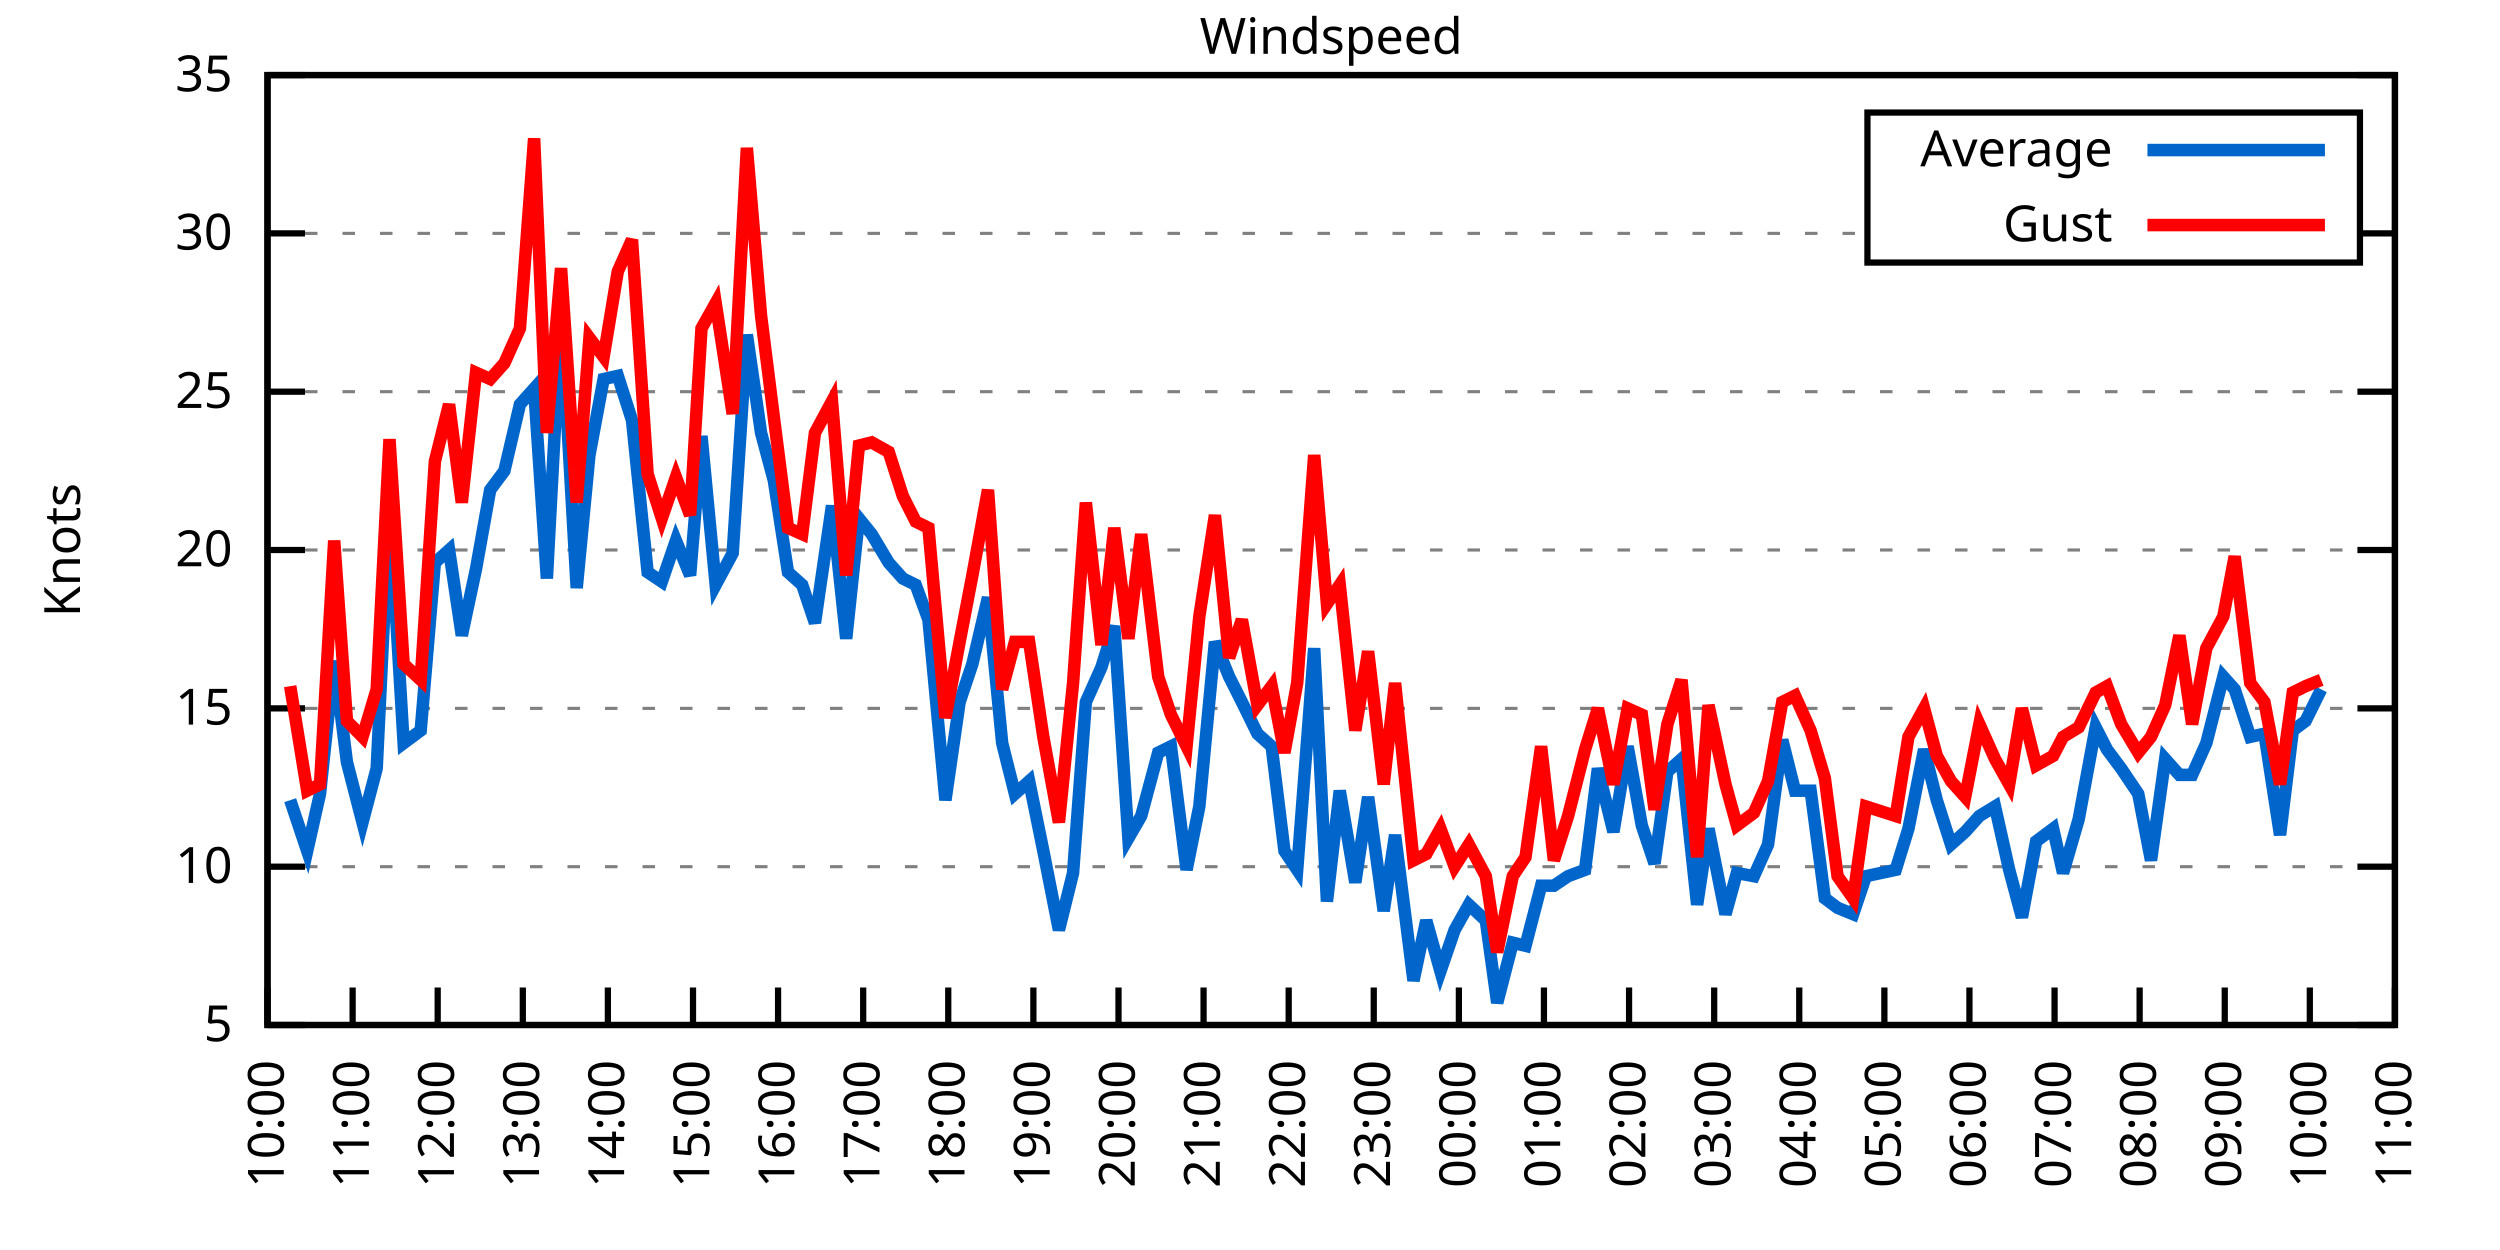
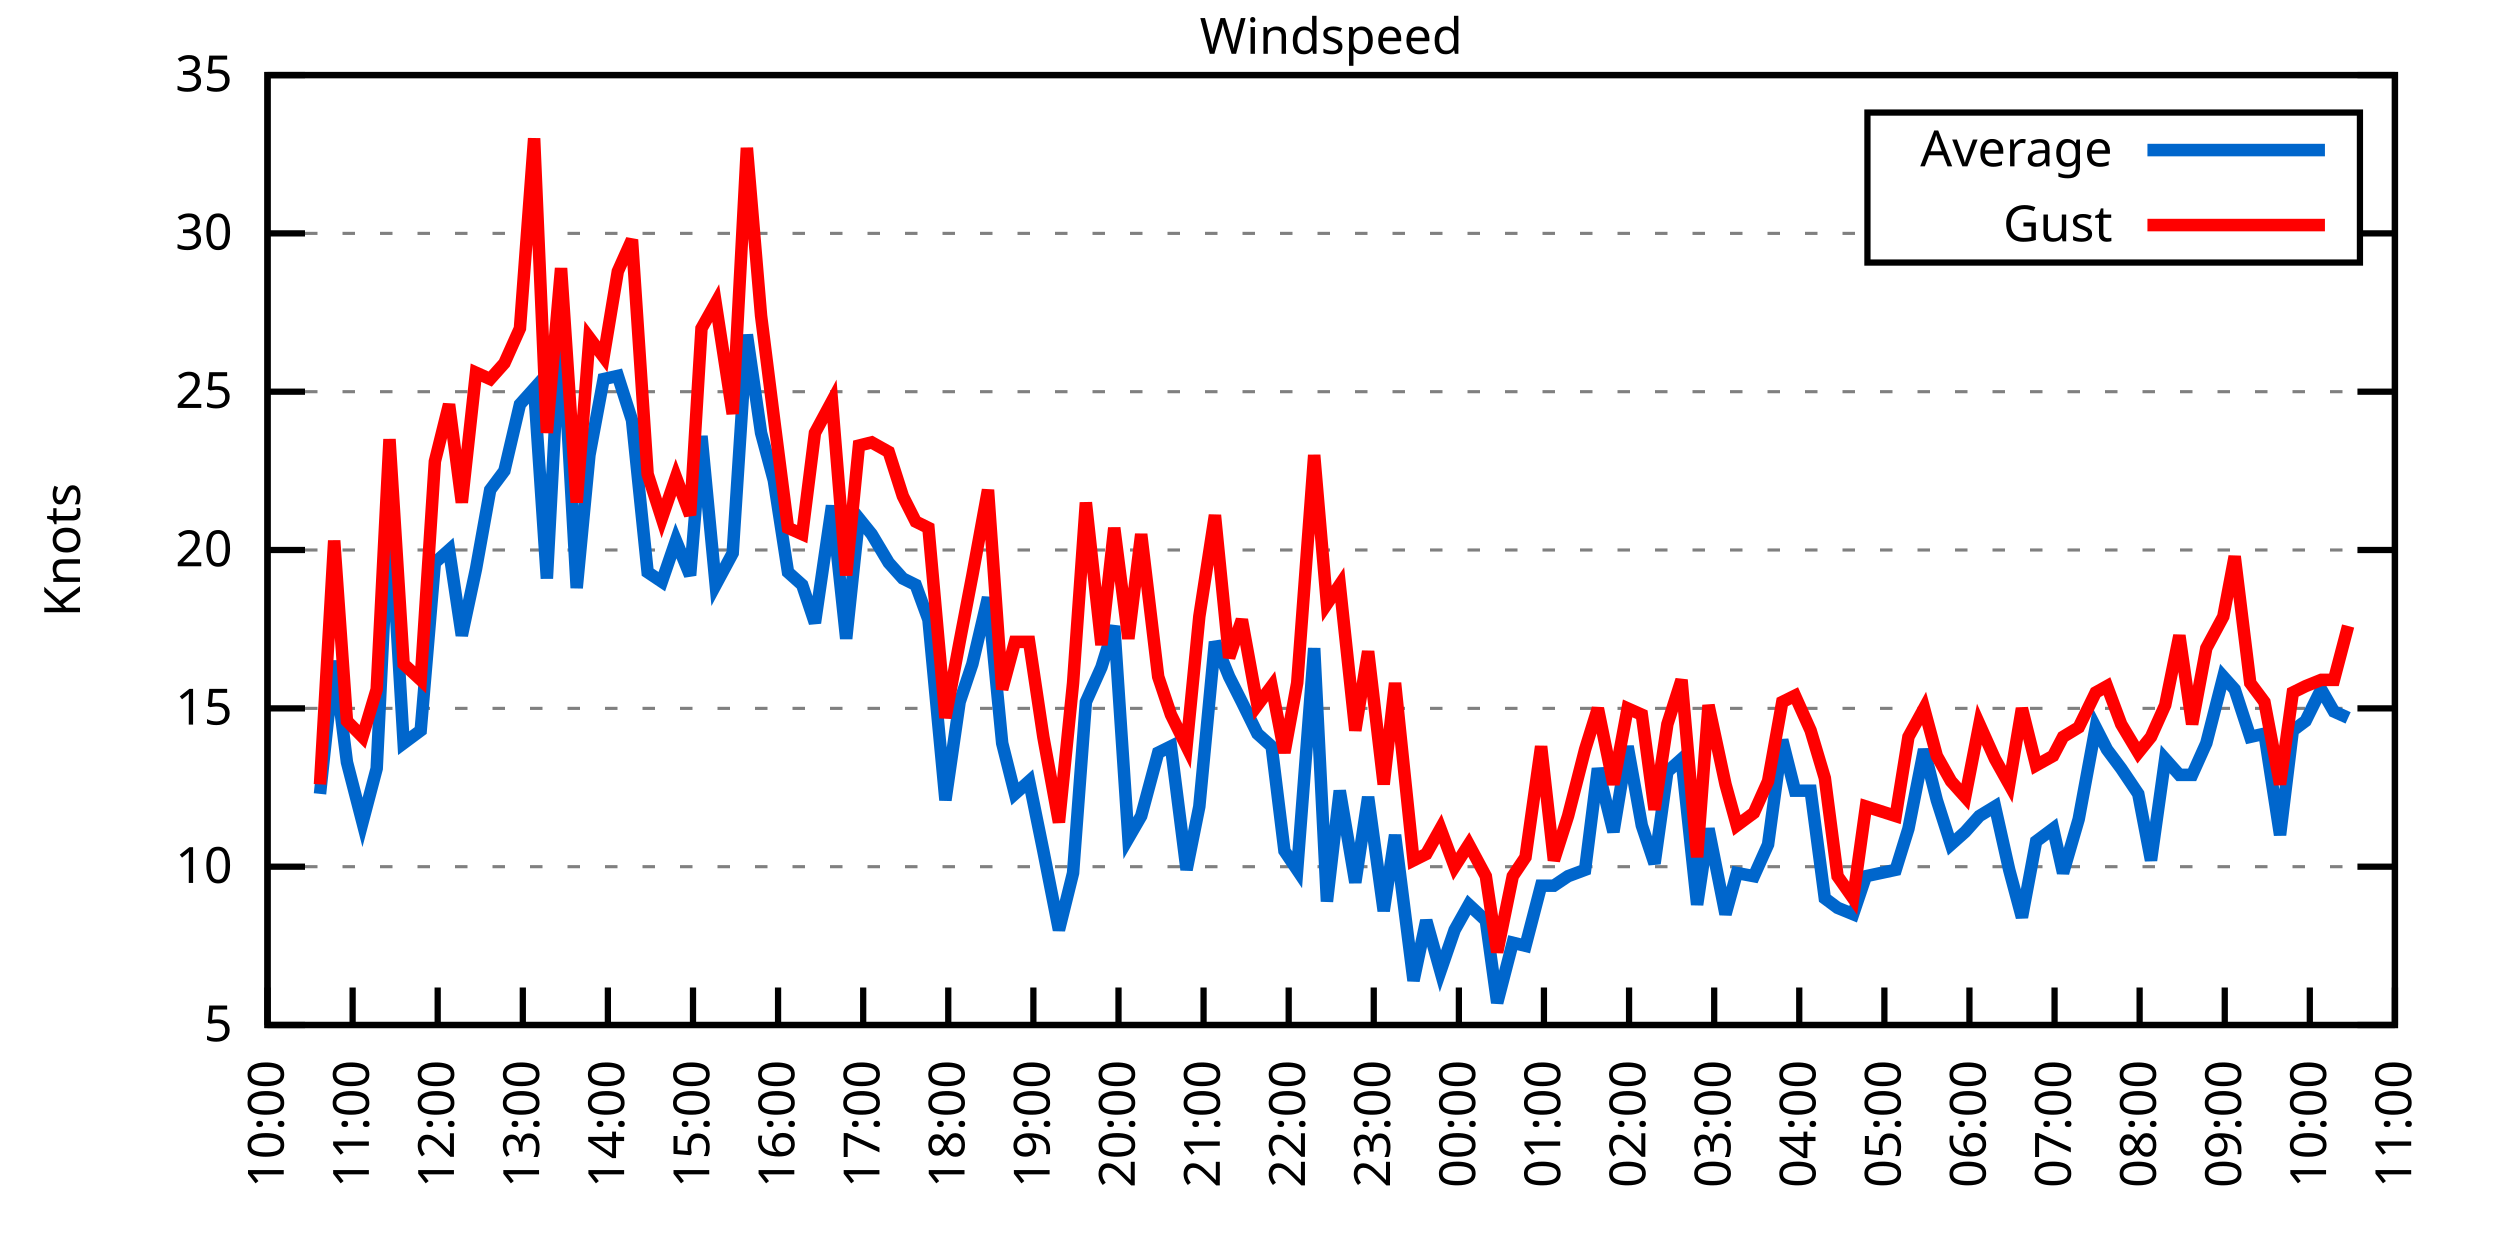
<svg xmlns="http://www.w3.org/2000/svg" xmlns:xlink="http://www.w3.org/1999/xlink" width="400" height="200" viewBox="0 0 400 200">
  <g id="gnuplot_canvas">
    <rect x="0" y="0" width="400" height="200" fill="none" />
    <defs>
      <circle id="gpDot" r="0.5" stroke-width="0.5" stroke="currentColor" />
      <path id="gpPt0" stroke-width="0.333" stroke="currentColor" d="M-1,0 h2 M0,-1 v2" />
      <path id="gpPt1" stroke-width="0.333" stroke="currentColor" d="M-1,-1 L1,1 M1,-1 L-1,1" />
      <path id="gpPt2" stroke-width="0.333" stroke="currentColor" d="M-1,0 L1,0 M0,-1 L0,1 M-1,-1 L1,1 M-1,1 L1,-1" />
      <rect id="gpPt3" stroke-width="0.333" stroke="currentColor" x="-1" y="-1" width="2" height="2" />
      <rect id="gpPt4" stroke-width="0.333" stroke="currentColor" fill="currentColor" x="-1" y="-1" width="2" height="2" />
      <circle id="gpPt5" stroke-width="0.333" stroke="currentColor" cx="0" cy="0" r="1" />
      <use xlink:href="#gpPt5" id="gpPt6" fill="currentColor" stroke="none" />
      <path id="gpPt7" stroke-width="0.333" stroke="currentColor" d="M0,-1.33 L-1.33,0.67 L1.33,0.67 z" />
      <use xlink:href="#gpPt7" id="gpPt8" fill="currentColor" stroke="none" />
      <use xlink:href="#gpPt7" id="gpPt9" stroke="currentColor" transform="rotate(180)" />
      <use xlink:href="#gpPt9" id="gpPt10" fill="currentColor" stroke="none" />
      <use xlink:href="#gpPt3" id="gpPt11" stroke="currentColor" transform="rotate(45)" />
      <use xlink:href="#gpPt11" id="gpPt12" fill="currentColor" stroke="none" />
      <path id="gpPt13" stroke-width="0.333" stroke="currentColor" d="M0,1.330 L1.265,0.411 L0.782,-1.067 L-0.782,-1.076 L-1.265,0.411 z" />
      <use xlink:href="#gpPt13" id="gpPt14" fill="currentColor" stroke="none" />
      <filter id="textbox" filterUnits="objectBoundingBox" x="0" y="0" height="1" width="1">
        <feFlood flood-color="white" flood-opacity="1" result="bgnd" />
        <feComposite in="SourceGraphic" in2="bgnd" operator="atop" />
      </filter>
      <filter id="greybox" filterUnits="objectBoundingBox" x="0" y="0" height="1" width="1">
        <feFlood flood-color="lightgrey" flood-opacity="1" result="grey" />
        <feComposite in="SourceGraphic" in2="grey" operator="atop" />
      </filter>
    </defs>
    <g fill="none" color="white" stroke="currentColor" stroke-width="1.00" stroke-linecap="butt" stroke-linejoin="miter">
</g>
    <g fill="none" color="black" stroke="currentColor" stroke-width="1.00" stroke-linecap="butt" stroke-linejoin="miter">
      <g stroke="none" shape-rendering="crispEdges">
        <polygon fill="rgb(255, 255, 255)" points="42.80,164.00 383.18,164.00 383.18,12.02 42.80,12.02 " />
      </g>
    </g>
    <g fill="none" color="black" stroke="currentColor" stroke-width="1.00" stroke-linecap="butt" stroke-linejoin="miter">
</g>
    <g fill="none" color="black" stroke="black" stroke-width="0.50" stroke-linecap="butt" stroke-linejoin="miter">
</g>
    <g fill="none" color="gray" stroke="currentColor" stroke-width="0.50" stroke-linecap="butt" stroke-linejoin="miter">
      <path stroke="gray" stroke-dasharray="2,4" class="gridline" d="M42.80,164.00 L383.19,164.00  " />
    </g>
    <g fill="none" color="gray" stroke="gray" stroke-width="1.00" stroke-linecap="butt" stroke-linejoin="miter">
</g>
    <g fill="none" color="black" stroke="currentColor" stroke-width="1.00" stroke-linecap="butt" stroke-linejoin="miter">
      <path stroke="black" d="M42.80,164.00 L48.80,164.00 M383.19,164.00 L377.19,164.00  " />
      <g transform="translate(37.20,166.60)" stroke="none" fill="black" font-family="Sans" font-size="8.00" text-anchor="end">
        <text>
          <tspan font-family="Sans"> 5</tspan>
        </text>
      </g>
    </g>
    <g fill="none" color="black" stroke="currentColor" stroke-width="1.00" stroke-linecap="butt" stroke-linejoin="miter">
</g>
    <g fill="none" color="black" stroke="black" stroke-width="0.50" stroke-linecap="butt" stroke-linejoin="miter">
</g>
    <g fill="none" color="gray" stroke="currentColor" stroke-width="0.50" stroke-linecap="butt" stroke-linejoin="miter">
      <path stroke="gray" stroke-dasharray="2,4" class="gridline" d="M42.80,138.67 L383.19,138.67  " />
    </g>
    <g fill="none" color="gray" stroke="gray" stroke-width="1.00" stroke-linecap="butt" stroke-linejoin="miter">
</g>
    <g fill="none" color="black" stroke="currentColor" stroke-width="1.00" stroke-linecap="butt" stroke-linejoin="miter">
      <path stroke="black" d="M42.80,138.67 L48.80,138.67 M383.19,138.67 L377.19,138.67  " />
      <g transform="translate(37.20,141.27)" stroke="none" fill="black" font-family="Sans" font-size="8.00" text-anchor="end">
        <text>
          <tspan font-family="Sans"> 10</tspan>
        </text>
      </g>
    </g>
    <g fill="none" color="black" stroke="currentColor" stroke-width="1.00" stroke-linecap="butt" stroke-linejoin="miter">
</g>
    <g fill="none" color="black" stroke="black" stroke-width="0.50" stroke-linecap="butt" stroke-linejoin="miter">
</g>
    <g fill="none" color="gray" stroke="currentColor" stroke-width="0.50" stroke-linecap="butt" stroke-linejoin="miter">
      <path stroke="gray" stroke-dasharray="2,4" class="gridline" d="M42.80,113.34 L383.19,113.34  " />
    </g>
    <g fill="none" color="gray" stroke="gray" stroke-width="1.00" stroke-linecap="butt" stroke-linejoin="miter">
</g>
    <g fill="none" color="black" stroke="currentColor" stroke-width="1.00" stroke-linecap="butt" stroke-linejoin="miter">
      <path stroke="black" d="M42.80,113.34 L48.80,113.34 M383.19,113.34 L377.19,113.34  " />
      <g transform="translate(37.20,115.94)" stroke="none" fill="black" font-family="Sans" font-size="8.00" text-anchor="end">
        <text>
          <tspan font-family="Sans"> 15</tspan>
        </text>
      </g>
    </g>
    <g fill="none" color="black" stroke="currentColor" stroke-width="1.00" stroke-linecap="butt" stroke-linejoin="miter">
</g>
    <g fill="none" color="black" stroke="black" stroke-width="0.50" stroke-linecap="butt" stroke-linejoin="miter">
</g>
    <g fill="none" color="gray" stroke="currentColor" stroke-width="0.50" stroke-linecap="butt" stroke-linejoin="miter">
      <path stroke="gray" stroke-dasharray="2,4" class="gridline" d="M42.80,88.00 L383.19,88.00  " />
    </g>
    <g fill="none" color="gray" stroke="gray" stroke-width="1.00" stroke-linecap="butt" stroke-linejoin="miter">
</g>
    <g fill="none" color="black" stroke="currentColor" stroke-width="1.00" stroke-linecap="butt" stroke-linejoin="miter">
      <path stroke="black" d="M42.80,88.00 L48.80,88.00 M383.19,88.00 L377.19,88.00  " />
      <g transform="translate(37.20,90.60)" stroke="none" fill="black" font-family="Sans" font-size="8.00" text-anchor="end">
        <text>
          <tspan font-family="Sans"> 20</tspan>
        </text>
      </g>
    </g>
    <g fill="none" color="black" stroke="currentColor" stroke-width="1.00" stroke-linecap="butt" stroke-linejoin="miter">
</g>
    <g fill="none" color="black" stroke="black" stroke-width="0.50" stroke-linecap="butt" stroke-linejoin="miter">
</g>
    <g fill="none" color="gray" stroke="currentColor" stroke-width="0.50" stroke-linecap="butt" stroke-linejoin="miter">
      <path stroke="gray" stroke-dasharray="2,4" class="gridline" d="M42.80,62.67 L383.19,62.67  " />
    </g>
    <g fill="none" color="gray" stroke="gray" stroke-width="1.00" stroke-linecap="butt" stroke-linejoin="miter">
</g>
    <g fill="none" color="black" stroke="currentColor" stroke-width="1.00" stroke-linecap="butt" stroke-linejoin="miter">
      <path stroke="black" d="M42.80,62.67 L48.80,62.67 M383.19,62.67 L377.19,62.67  " />
      <g transform="translate(37.20,65.27)" stroke="none" fill="black" font-family="Sans" font-size="8.00" text-anchor="end">
        <text>
          <tspan font-family="Sans"> 25</tspan>
        </text>
      </g>
    </g>
    <g fill="none" color="black" stroke="currentColor" stroke-width="1.00" stroke-linecap="butt" stroke-linejoin="miter">
</g>
    <g fill="none" color="black" stroke="black" stroke-width="0.50" stroke-linecap="butt" stroke-linejoin="miter">
</g>
    <g fill="none" color="gray" stroke="currentColor" stroke-width="0.50" stroke-linecap="butt" stroke-linejoin="miter">
      <path stroke="gray" stroke-dasharray="2,4" class="gridline" d="M42.80,37.34 L298.79,37.34 M377.59,37.34 L383.19,37.34  " />
    </g>
    <g fill="none" color="gray" stroke="gray" stroke-width="1.00" stroke-linecap="butt" stroke-linejoin="miter">
</g>
    <g fill="none" color="black" stroke="currentColor" stroke-width="1.00" stroke-linecap="butt" stroke-linejoin="miter">
      <path stroke="black" d="M42.80,37.34 L48.80,37.34 M383.19,37.34 L377.19,37.34  " />
      <g transform="translate(37.20,39.94)" stroke="none" fill="black" font-family="Sans" font-size="8.00" text-anchor="end">
        <text>
          <tspan font-family="Sans"> 30</tspan>
        </text>
      </g>
    </g>
    <g fill="none" color="black" stroke="currentColor" stroke-width="1.00" stroke-linecap="butt" stroke-linejoin="miter">
</g>
    <g fill="none" color="black" stroke="black" stroke-width="0.50" stroke-linecap="butt" stroke-linejoin="miter">
</g>
    <g fill="none" color="gray" stroke="currentColor" stroke-width="0.50" stroke-linecap="butt" stroke-linejoin="miter">
      <path stroke="gray" stroke-dasharray="2,4" class="gridline" d="M42.80,12.01 L383.19,12.01  " />
    </g>
    <g fill="none" color="gray" stroke="gray" stroke-width="1.00" stroke-linecap="butt" stroke-linejoin="miter">
</g>
    <g fill="none" color="black" stroke="currentColor" stroke-width="1.00" stroke-linecap="butt" stroke-linejoin="miter">
      <path stroke="black" d="M42.80,12.01 L48.80,12.01 M383.19,12.01 L377.19,12.01  " />
      <g transform="translate(37.20,14.61)" stroke="none" fill="black" font-family="Sans" font-size="8.00" text-anchor="end">
        <text>
          <tspan font-family="Sans"> 35</tspan>
        </text>
      </g>
    </g>
    <g fill="none" color="black" stroke="currentColor" stroke-width="1.00" stroke-linecap="butt" stroke-linejoin="miter">
      <path stroke="black" d="M42.80,164.00 L42.80,158.00  " />
      <g transform="translate(45.40,169.60) rotate(270.00)" stroke="none" fill="black" font-family="Sans" font-size="8.00" text-anchor="end">
        <text>
          <tspan font-family="Sans">10:00</tspan>
        </text>
      </g>
    </g>
    <g fill="none" color="black" stroke="currentColor" stroke-width="1.00" stroke-linecap="butt" stroke-linejoin="miter">
      <path stroke="black" d="M56.42,164.00 L56.42,158.00  " />
      <g transform="translate(59.02,169.60) rotate(270.00)" stroke="none" fill="black" font-family="Sans" font-size="8.00" text-anchor="end">
        <text>
          <tspan font-family="Sans">11:00</tspan>
        </text>
      </g>
    </g>
    <g fill="none" color="black" stroke="currentColor" stroke-width="1.00" stroke-linecap="butt" stroke-linejoin="miter">
      <path stroke="black" d="M70.03,164.00 L70.03,158.00  " />
      <g transform="translate(72.63,169.60) rotate(270.00)" stroke="none" fill="black" font-family="Sans" font-size="8.00" text-anchor="end">
        <text>
          <tspan font-family="Sans">12:00</tspan>
        </text>
      </g>
    </g>
    <g fill="none" color="black" stroke="currentColor" stroke-width="1.00" stroke-linecap="butt" stroke-linejoin="miter">
      <path stroke="black" d="M83.65,164.00 L83.65,158.00  " />
      <g transform="translate(86.25,169.60) rotate(270.00)" stroke="none" fill="black" font-family="Sans" font-size="8.00" text-anchor="end">
        <text>
          <tspan font-family="Sans">13:00</tspan>
        </text>
      </g>
    </g>
    <g fill="none" color="black" stroke="currentColor" stroke-width="1.00" stroke-linecap="butt" stroke-linejoin="miter">
      <path stroke="black" d="M97.26,164.00 L97.26,158.00  " />
      <g transform="translate(99.86,169.60) rotate(270.00)" stroke="none" fill="black" font-family="Sans" font-size="8.00" text-anchor="end">
        <text>
          <tspan font-family="Sans">14:00</tspan>
        </text>
      </g>
    </g>
    <g fill="none" color="black" stroke="currentColor" stroke-width="1.00" stroke-linecap="butt" stroke-linejoin="miter">
      <path stroke="black" d="M110.88,164.00 L110.88,158.00  " />
      <g transform="translate(113.48,169.60) rotate(270.00)" stroke="none" fill="black" font-family="Sans" font-size="8.00" text-anchor="end">
        <text>
          <tspan font-family="Sans">15:00</tspan>
        </text>
      </g>
    </g>
    <g fill="none" color="black" stroke="currentColor" stroke-width="1.00" stroke-linecap="butt" stroke-linejoin="miter">
      <path stroke="black" d="M124.49,164.00 L124.49,158.00  " />
      <g transform="translate(127.09,169.60) rotate(270.00)" stroke="none" fill="black" font-family="Sans" font-size="8.00" text-anchor="end">
        <text>
          <tspan font-family="Sans">16:00</tspan>
        </text>
      </g>
    </g>
    <g fill="none" color="black" stroke="currentColor" stroke-width="1.00" stroke-linecap="butt" stroke-linejoin="miter">
      <path stroke="black" d="M138.11,164.00 L138.11,158.00  " />
      <g transform="translate(140.71,169.60) rotate(270.00)" stroke="none" fill="black" font-family="Sans" font-size="8.00" text-anchor="end">
        <text>
          <tspan font-family="Sans">17:00</tspan>
        </text>
      </g>
    </g>
    <g fill="none" color="black" stroke="currentColor" stroke-width="1.00" stroke-linecap="butt" stroke-linejoin="miter">
      <path stroke="black" d="M151.72,164.00 L151.72,158.00  " />
      <g transform="translate(154.32,169.60) rotate(270.00)" stroke="none" fill="black" font-family="Sans" font-size="8.00" text-anchor="end">
        <text>
          <tspan font-family="Sans">18:00</tspan>
        </text>
      </g>
    </g>
    <g fill="none" color="black" stroke="currentColor" stroke-width="1.00" stroke-linecap="butt" stroke-linejoin="miter">
      <path stroke="black" d="M165.34,164.00 L165.34,158.00  " />
      <g transform="translate(167.94,169.60) rotate(270.00)" stroke="none" fill="black" font-family="Sans" font-size="8.00" text-anchor="end">
        <text>
          <tspan font-family="Sans">19:00</tspan>
        </text>
      </g>
    </g>
    <g fill="none" color="black" stroke="currentColor" stroke-width="1.00" stroke-linecap="butt" stroke-linejoin="miter">
      <path stroke="black" d="M178.96,164.00 L178.96,158.00  " />
      <g transform="translate(181.56,169.60) rotate(270.00)" stroke="none" fill="black" font-family="Sans" font-size="8.00" text-anchor="end">
        <text>
          <tspan font-family="Sans">20:00</tspan>
        </text>
      </g>
    </g>
    <g fill="none" color="black" stroke="currentColor" stroke-width="1.00" stroke-linecap="butt" stroke-linejoin="miter">
      <path stroke="black" d="M192.57,164.00 L192.57,158.00  " />
      <g transform="translate(195.17,169.60) rotate(270.00)" stroke="none" fill="black" font-family="Sans" font-size="8.00" text-anchor="end">
        <text>
          <tspan font-family="Sans">21:00</tspan>
        </text>
      </g>
    </g>
    <g fill="none" color="black" stroke="currentColor" stroke-width="1.00" stroke-linecap="butt" stroke-linejoin="miter">
      <path stroke="black" d="M206.19,164.00 L206.19,158.00  " />
      <g transform="translate(208.79,169.60) rotate(270.00)" stroke="none" fill="black" font-family="Sans" font-size="8.00" text-anchor="end">
        <text>
          <tspan font-family="Sans">22:00</tspan>
        </text>
      </g>
    </g>
    <g fill="none" color="black" stroke="currentColor" stroke-width="1.00" stroke-linecap="butt" stroke-linejoin="miter">
      <path stroke="black" d="M219.80,164.00 L219.80,158.00  " />
      <g transform="translate(222.40,169.60) rotate(270.00)" stroke="none" fill="black" font-family="Sans" font-size="8.00" text-anchor="end">
        <text>
          <tspan font-family="Sans">23:00</tspan>
        </text>
      </g>
    </g>
    <g fill="none" color="black" stroke="currentColor" stroke-width="1.00" stroke-linecap="butt" stroke-linejoin="miter">
      <path stroke="black" d="M233.42,164.00 L233.42,158.00  " />
      <g transform="translate(236.02,169.60) rotate(270.00)" stroke="none" fill="black" font-family="Sans" font-size="8.00" text-anchor="end">
        <text>
          <tspan font-family="Sans">00:00</tspan>
        </text>
      </g>
    </g>
    <g fill="none" color="black" stroke="currentColor" stroke-width="1.00" stroke-linecap="butt" stroke-linejoin="miter">
      <path stroke="black" d="M247.03,164.00 L247.03,158.00  " />
      <g transform="translate(249.63,169.60) rotate(270.00)" stroke="none" fill="black" font-family="Sans" font-size="8.00" text-anchor="end">
        <text>
          <tspan font-family="Sans">01:00</tspan>
        </text>
      </g>
    </g>
    <g fill="none" color="black" stroke="currentColor" stroke-width="1.00" stroke-linecap="butt" stroke-linejoin="miter">
      <path stroke="black" d="M260.65,164.00 L260.65,158.00  " />
      <g transform="translate(263.25,169.60) rotate(270.00)" stroke="none" fill="black" font-family="Sans" font-size="8.00" text-anchor="end">
        <text>
          <tspan font-family="Sans">02:00</tspan>
        </text>
      </g>
    </g>
    <g fill="none" color="black" stroke="currentColor" stroke-width="1.00" stroke-linecap="butt" stroke-linejoin="miter">
      <path stroke="black" d="M274.27,164.00 L274.27,158.00  " />
      <g transform="translate(276.87,169.60) rotate(270.00)" stroke="none" fill="black" font-family="Sans" font-size="8.00" text-anchor="end">
        <text>
          <tspan font-family="Sans">03:00</tspan>
        </text>
      </g>
    </g>
    <g fill="none" color="black" stroke="currentColor" stroke-width="1.00" stroke-linecap="butt" stroke-linejoin="miter">
      <path stroke="black" d="M287.88,164.00 L287.88,158.00  " />
      <g transform="translate(290.48,169.60) rotate(270.00)" stroke="none" fill="black" font-family="Sans" font-size="8.00" text-anchor="end">
        <text>
          <tspan font-family="Sans">04:00</tspan>
        </text>
      </g>
    </g>
    <g fill="none" color="black" stroke="currentColor" stroke-width="1.00" stroke-linecap="butt" stroke-linejoin="miter">
      <path stroke="black" d="M301.50,164.00 L301.50,158.00  " />
      <g transform="translate(304.10,169.60) rotate(270.00)" stroke="none" fill="black" font-family="Sans" font-size="8.00" text-anchor="end">
        <text>
          <tspan font-family="Sans">05:00</tspan>
        </text>
      </g>
    </g>
    <g fill="none" color="black" stroke="currentColor" stroke-width="1.00" stroke-linecap="butt" stroke-linejoin="miter">
      <path stroke="black" d="M315.11,164.00 L315.11,158.00  " />
      <g transform="translate(317.71,169.60) rotate(270.00)" stroke="none" fill="black" font-family="Sans" font-size="8.00" text-anchor="end">
        <text>
          <tspan font-family="Sans">06:00</tspan>
        </text>
      </g>
    </g>
    <g fill="none" color="black" stroke="currentColor" stroke-width="1.00" stroke-linecap="butt" stroke-linejoin="miter">
      <path stroke="black" d="M328.73,164.00 L328.73,158.00  " />
      <g transform="translate(331.33,169.60) rotate(270.00)" stroke="none" fill="black" font-family="Sans" font-size="8.00" text-anchor="end">
        <text>
          <tspan font-family="Sans">07:00</tspan>
        </text>
      </g>
    </g>
    <g fill="none" color="black" stroke="currentColor" stroke-width="1.00" stroke-linecap="butt" stroke-linejoin="miter">
      <path stroke="black" d="M342.34,164.00 L342.34,158.00  " />
      <g transform="translate(344.94,169.60) rotate(270.00)" stroke="none" fill="black" font-family="Sans" font-size="8.00" text-anchor="end">
        <text>
          <tspan font-family="Sans">08:00</tspan>
        </text>
      </g>
    </g>
    <g fill="none" color="black" stroke="currentColor" stroke-width="1.00" stroke-linecap="butt" stroke-linejoin="miter">
      <path stroke="black" d="M355.96,164.00 L355.96,158.00  " />
      <g transform="translate(358.56,169.60) rotate(270.00)" stroke="none" fill="black" font-family="Sans" font-size="8.00" text-anchor="end">
        <text>
          <tspan font-family="Sans">09:00</tspan>
        </text>
      </g>
    </g>
    <g fill="none" color="black" stroke="currentColor" stroke-width="1.00" stroke-linecap="butt" stroke-linejoin="miter">
      <path stroke="black" d="M369.57,164.00 L369.57,158.00  " />
      <g transform="translate(372.17,169.60) rotate(270.00)" stroke="none" fill="black" font-family="Sans" font-size="8.00" text-anchor="end">
        <text>
          <tspan font-family="Sans">10:00</tspan>
        </text>
      </g>
    </g>
    <g fill="none" color="black" stroke="currentColor" stroke-width="1.00" stroke-linecap="butt" stroke-linejoin="miter">
      <path stroke="black" d="M383.19,164.00 L383.19,158.00  " />
      <g transform="translate(385.79,169.60) rotate(270.00)" stroke="none" fill="black" font-family="Sans" font-size="8.00" text-anchor="end">
        <text>
          <tspan font-family="Sans">11:00</tspan>
        </text>
      </g>
    </g>
    <g fill="none" color="black" stroke="currentColor" stroke-width="1.00" stroke-linecap="butt" stroke-linejoin="miter">
</g>
    <g fill="none" color="black" stroke="currentColor" stroke-width="1.00" stroke-linecap="butt" stroke-linejoin="miter">
      <path stroke="black" d="M42.80,12.01 L42.80,164.00 L383.19,164.00 L383.19,12.01 L42.80,12.01 Z  " />
    </g>
    <g fill="none" color="black" stroke="currentColor" stroke-width="1.00" stroke-linecap="butt" stroke-linejoin="miter">
</g>
    <g fill="none" color="black" stroke="currentColor" stroke-width="1.00" stroke-linecap="butt" stroke-linejoin="miter">
      <path stroke="black" d="M298.79,42.01 L298.79,18.01 L377.59,18.01 L377.59,42.01 L298.79,42.01 Z  " />
    </g>
    <g id="Windspeed_plot_1">
      <g fill="none" color="white" stroke="black" stroke-width="2.00" stroke-linecap="butt" stroke-linejoin="miter">
</g>
      <g fill="none" color="black" stroke="currentColor" stroke-width="2.00" stroke-linecap="butt" stroke-linejoin="miter">
        <g transform="translate(337.99,26.61)" stroke="none" fill="black" font-family="Sans" font-size="8.00" text-anchor="end">
          <text>
            <tspan font-family="Sans">Average</tspan>
          </text>
        </g>
      </g>
      <g fill="none" color="black" stroke="currentColor" stroke-width="2.00" stroke-linecap="butt" stroke-linejoin="miter">
-         <path stroke="rgb(  0, 102, 204)" d="M343.59,24.01 L371.99,24.01 M46.43,128.03 L49.15,136.14 L51.20,127.02 L53.47,105.74 L55.51,121.95 L58.00,131.58   L60.27,122.96 L62.32,80.91 L64.58,118.91 L67.31,116.88 L69.58,90.03 L71.85,88.00 L73.89,101.68 L76.16,91.04   L78.43,78.38 L80.70,75.34 L83.19,64.70 L85.46,62.17 L87.50,92.56 L89.77,50.01 L92.27,94.08 L94.31,72.81   L96.58,60.65 L98.85,60.14 L101.12,67.23 L103.62,91.55 L105.89,93.07 L108.15,86.49 L110.42,92.06 L112.24,69.77   L114.51,93.58 L117.23,88.51 L119.50,53.55 L121.77,69.26 L123.81,76.86 L126.08,91.55 L128.35,93.58 L130.39,99.66   L133.12,80.91 L135.39,102.19 L137.43,82.94 L139.47,85.47 L142.19,90.03 L144.46,92.56 L146.51,93.58 L148.55,99.15   L151.27,128.03 L153.54,112.32 L155.58,106.24 L158.08,95.60 L160.35,118.91 L162.39,127.02 L164.66,124.99 L166.93,136.14   L169.43,148.80 L171.69,139.68 L173.74,112.32 L176.23,106.75 L178.28,100.16 L180.54,134.11 L182.59,130.56 L185.31,120.43   L187.35,119.42 L189.85,139.17 L191.89,129.04 L194.39,102.70 L196.66,108.27 L198.70,112.32 L201.19,117.39 L203.46,119.42   L205.51,136.14 L207.55,139.17 L210.27,103.71 L212.31,144.24 L214.36,126.51 L216.85,141.20 L218.90,127.52 L221.39,145.76   L223.21,133.60 L226.16,156.91 L228.20,147.28 L230.47,155.39 L232.74,148.80 L235.01,144.75 L237.73,147.28 L239.55,160.45   L242.04,150.83 L244.08,151.33 L246.58,141.71 L248.62,141.71 L250.89,140.19 L253.61,139.17 L255.66,122.96 L258.15,133.10   L260.42,119.42 L262.69,132.08 L264.73,138.16 L266.78,123.47 L269.05,121.44 L271.54,144.75 L273.36,132.59 L276.08,146.27   L277.90,139.68 L280.62,140.19 L282.89,135.12 L285.16,118.40 L287.20,126.51 L289.70,126.51 L291.97,143.73 L294.01,145.25   L296.50,146.27 L298.55,140.19 L303.31,139.17 L305.35,132.59 L307.85,119.92 L309.89,128.03 L312.16,135.12 L314.43,133.10   L316.70,130.56 L319.20,129.04 L321.47,139.17 L323.51,146.77 L325.78,134.62 L328.50,132.59 L330.09,139.68 L332.59,131.07   L335.31,116.38 L337.12,119.92 L339.39,122.96 L342.12,127.02 L344.16,137.66 L346.43,121.44 L348.70,123.98 L350.74,123.98   L353.01,118.91 L355.73,108.27 L357.55,110.30 L360.04,117.90 L362.31,117.39 L364.81,133.60 L366.85,116.88 L368.89,115.36   L371.39,110.30  " />
+         <path stroke="rgb(  0, 102, 204)" d="M343.59,24.01 L371.99,24.01 M51.20,127.02 L53.47,105.74 L55.51,121.95 L58.00,131.58 L60.27,122.96 L62.32,80.91   L64.58,118.91 L67.31,116.88 L69.58,90.03 L71.85,88.00 L73.89,101.68 L76.16,91.04 L78.43,78.38 L80.70,75.34   L83.19,64.70 L85.46,62.17 L87.50,92.56 L89.77,50.01 L92.27,94.08 L94.31,72.81 L96.58,60.65 L98.85,60.14   L101.12,67.23 L103.62,91.55 L105.89,93.07 L108.15,86.49 L110.42,92.06 L112.24,69.77 L114.51,93.58 L117.23,88.51   L119.50,53.55 L121.77,69.26 L123.81,76.86 L126.08,91.55 L128.35,93.58 L130.39,99.66 L133.12,80.91 L135.39,102.19   L137.43,82.94 L139.47,85.47 L142.19,90.03 L144.46,92.56 L146.51,93.58 L148.55,99.15 L151.27,128.03 L153.54,112.32   L155.58,106.24 L158.08,95.60 L160.35,118.91 L162.39,127.02 L164.66,124.99 L166.93,136.14 L169.43,148.80 L171.69,139.68   L173.74,112.32 L176.23,106.75 L178.28,100.16 L180.54,134.11 L182.59,130.56 L185.31,120.43 L187.35,119.42 L189.85,139.17   L191.89,129.04 L194.39,102.70 L196.66,108.27 L198.70,112.32 L201.19,117.39 L203.46,119.42 L205.51,136.14 L207.55,139.17   L210.27,103.71 L212.31,144.24 L214.36,126.51 L216.85,141.20 L218.90,127.52 L221.39,145.76 L223.21,133.60 L226.16,156.91   L228.20,147.28 L230.47,155.39 L232.74,148.80 L235.01,144.75 L237.73,147.28 L239.55,160.45 L242.04,150.83 L244.08,151.33   L246.58,141.71 L248.62,141.71 L250.89,140.19 L253.61,139.17 L255.66,122.96 L258.15,133.10 L260.42,119.42 L262.69,132.08   L264.73,138.16 L266.78,123.47 L269.05,121.44 L271.54,144.75 L273.36,132.59 L276.08,146.27 L277.90,139.68 L280.62,140.19   L282.89,135.12 L285.16,118.40 L287.20,126.51 L289.70,126.51 L291.97,143.73 L294.01,145.25 L296.50,146.27 L298.55,140.19   L303.31,139.17 L305.35,132.59 L307.85,119.92 L309.89,128.03 L312.16,135.12 L314.43,133.10 L316.70,130.56 L319.20,129.04   L321.47,139.17 L323.51,146.77 L325.78,134.62 L328.50,132.59 L330.09,139.68 L332.59,131.07 L335.31,116.38 L337.12,119.92   L339.39,122.96 L342.12,127.02 L344.16,137.66 L346.43,121.44 L348.70,123.98 L350.74,123.98 L353.01,118.91 L355.73,108.27   L357.55,110.30 L360.04,117.90 L362.31,117.39 L364.81,133.60 L366.85,116.88 L368.89,115.36 L371.39,110.30 L373.43,113.84   L375.70,114.86  " />
      </g>
    </g>
    <g id="Windspeed_plot_2">
      <g fill="none" color="black" stroke="currentColor" stroke-width="2.00" stroke-linecap="butt" stroke-linejoin="miter">
        <g transform="translate(337.99,38.61)" stroke="none" fill="black" font-family="Sans" font-size="8.00" text-anchor="end">
          <text>
            <tspan font-family="Sans">Gust</tspan>
          </text>
        </g>
      </g>
      <g fill="none" color="black" stroke="currentColor" stroke-width="2.00" stroke-linecap="butt" stroke-linejoin="miter">
-         <path stroke="rgb(255,   0,   0)" d="M343.59,36.01 L371.99,36.01 M46.43,109.79 L49.15,126.51 L51.20,125.50 L53.47,86.49 L55.51,115.36 L58.00,117.90   L60.27,110.30 L62.32,70.27 L64.58,106.24 L67.31,108.78 L69.58,73.82 L71.85,64.70 L73.89,80.41 L76.16,59.63   L78.43,60.65 L80.70,58.11 L83.19,52.54 L85.46,22.14 L87.50,69.26 L89.77,42.91 L92.27,80.41 L94.31,54.06   L96.58,57.10 L98.85,43.42 L101.12,38.35 L103.62,75.85 L105.89,82.94 L108.15,76.35 L110.42,82.43 L112.24,52.54   L114.51,48.49 L117.23,66.22 L119.50,23.66 L121.77,50.51 L123.81,66.73 L126.08,84.46 L128.35,85.47 L130.39,69.26   L133.12,64.19 L135.39,92.06 L137.43,71.29 L139.47,70.78 L142.19,72.30 L144.46,79.39 L146.51,83.45 L148.55,84.46   L151.27,114.86 L153.54,102.70 L155.58,92.06 L158.08,78.38 L160.35,110.30 L162.39,102.70 L164.66,102.70 L166.93,117.90   L169.43,131.58 L171.69,109.28 L173.74,80.41 L176.23,103.20 L178.28,84.46 L180.54,102.19 L182.59,85.47 L185.31,108.27   L187.35,114.35 L189.85,119.42 L191.89,98.64 L194.39,82.43 L196.66,105.23 L198.70,99.15 L201.19,112.83 L203.46,109.79   L205.51,120.43 L207.55,109.28 L210.27,72.81 L212.31,96.62 L214.36,93.58 L216.85,116.88 L218.90,104.22 L221.39,125.50   L223.21,109.28 L226.16,137.66 L228.20,136.64 L230.47,132.59 L232.74,138.67 L235.01,135.12 L237.73,140.19 L239.55,152.35   L242.04,140.19 L244.08,137.15 L246.58,119.42 L248.62,137.66 L250.89,130.56 L253.61,119.92 L255.66,113.34 L258.15,125.50   L260.42,113.34 L262.69,114.35 L264.73,129.55 L266.78,115.87 L269.05,108.78 L271.54,137.15 L273.36,112.83 L276.08,125.50   L277.90,132.08 L280.62,130.06 L282.89,124.99 L285.16,112.32 L287.20,111.31 L289.70,116.88 L291.97,124.48 L294.01,140.19   L296.50,143.73 L298.55,129.04 L303.31,130.56 L305.35,117.90 L307.85,113.34 L309.89,120.94 L312.16,124.99 L314.43,127.52   L316.70,115.87 L319.20,121.44 L321.47,125.50 L323.51,113.34 L325.78,122.46 L328.50,120.94 L330.09,117.90 L332.59,116.38   L335.31,110.80 L337.12,109.79 L339.39,115.87 L342.12,120.43 L344.16,117.90 L346.43,112.83 L348.70,101.68 L350.74,115.87   L353.01,103.71 L355.73,98.64 L357.55,89.02 L360.04,109.28 L362.31,112.32 L364.81,125.50 L366.85,110.80 L368.89,109.79   L371.39,108.78  " />
+         <path stroke="rgb(255,   0,   0)" d="M343.59,36.01 L371.99,36.01 M51.20,125.50 L53.47,86.49 L55.51,115.36 L58.00,117.90 L60.27,110.30 L62.32,70.27   L64.58,106.24 L67.31,108.78 L69.58,73.82 L71.85,64.70 L73.89,80.41 L76.16,59.63 L78.43,60.65 L80.70,58.11   L83.19,52.54 L85.46,22.14 L87.50,69.26 L89.77,42.91 L92.27,80.41 L94.31,54.06 L96.58,57.10 L98.85,43.42   L101.12,38.35 L103.62,75.85 L105.89,82.94 L108.15,76.35 L110.42,82.43 L112.24,52.54 L114.51,48.49 L117.23,66.22   L119.50,23.66 L121.77,50.51 L123.81,66.73 L126.08,84.46 L128.35,85.47 L130.39,69.26 L133.12,64.19 L135.39,92.06   L137.43,71.29 L139.47,70.78 L142.19,72.30 L144.46,79.39 L146.51,83.45 L148.55,84.46 L151.27,114.86 L153.54,102.70   L155.58,92.06 L158.08,78.38 L160.35,110.30 L162.39,102.70 L164.66,102.70 L166.93,117.90 L169.43,131.58 L171.69,109.28   L173.74,80.41 L176.23,103.20 L178.28,84.46 L180.54,102.19 L182.59,85.47 L185.31,108.27 L187.35,114.35 L189.85,119.42   L191.89,98.64 L194.39,82.43 L196.66,105.23 L198.70,99.15 L201.19,112.83 L203.46,109.79 L205.51,120.43 L207.55,109.28   L210.27,72.81 L212.31,96.62 L214.36,93.58 L216.85,116.88 L218.90,104.22 L221.39,125.50 L223.21,109.28 L226.16,137.66   L228.20,136.64 L230.47,132.59 L232.74,138.67 L235.01,135.12 L237.73,140.19 L239.55,152.35 L242.04,140.19 L244.08,137.15   L246.58,119.42 L248.62,137.66 L250.89,130.56 L253.61,119.92 L255.66,113.34 L258.15,125.50 L260.42,113.34 L262.69,114.35   L264.73,129.55 L266.78,115.87 L269.05,108.78 L271.54,137.15 L273.36,112.83 L276.08,125.50 L277.90,132.08 L280.62,130.06   L282.89,124.99 L285.16,112.32 L287.20,111.31 L289.70,116.88 L291.97,124.48 L294.01,140.19 L296.50,143.73 L298.55,129.04   L303.31,130.56 L305.35,117.90 L307.85,113.34 L309.89,120.94 L312.16,124.99 L314.43,127.52 L316.70,115.87 L319.20,121.44   L321.47,125.50 L323.51,113.34 L325.78,122.46 L328.50,120.94 L330.09,117.90 L332.59,116.38 L335.31,110.80 L337.12,109.79   L339.39,115.87 L342.12,120.43 L344.16,117.90 L346.43,112.83 L348.70,101.68 L350.74,115.87 L353.01,103.71 L355.73,98.64   L357.55,89.02 L360.04,109.28 L362.31,112.32 L364.81,125.50 L366.85,110.80 L368.89,109.79 L371.39,108.78 L373.43,108.78   L375.70,100.16  " />
      </g>
    </g>
    <g fill="none" color="black" stroke="currentColor" stroke-width="2.00" stroke-linecap="butt" stroke-linejoin="miter">
</g>
    <g fill="none" color="black" stroke="black" stroke-width="1.00" stroke-linecap="butt" stroke-linejoin="miter">
</g>
    <g fill="none" color="black" stroke="currentColor" stroke-width="1.00" stroke-linecap="butt" stroke-linejoin="miter">
      <path stroke="black" d="M42.80,12.01 L42.80,164.00 L383.19,164.00 L383.19,12.01 L42.80,12.01 Z  " />
      <g transform="translate(12.80,88.01) rotate(270.00)" stroke="none" fill="black" font-family="Sans" font-size="8.00" text-anchor="middle">
        <text>
          <tspan font-family="Sans">Knots</tspan>
        </text>
      </g>
    </g>
    <g fill="none" color="black" stroke="currentColor" stroke-width="1.00" stroke-linecap="butt" stroke-linejoin="miter">
</g>
    <g fill="none" color="black" stroke="currentColor" stroke-width="1.00" stroke-linecap="butt" stroke-linejoin="miter">
      <g transform="translate(212.99,8.61)" stroke="none" fill="black" font-family="Sans" font-size="8.00" text-anchor="middle">
        <text>
          <tspan font-family="Sans">Windspeed</tspan>
        </text>
      </g>
    </g>
    <g fill="none" color="black" stroke="currentColor" stroke-width="1.00" stroke-linecap="butt" stroke-linejoin="miter">
</g>
  </g>
</svg>
